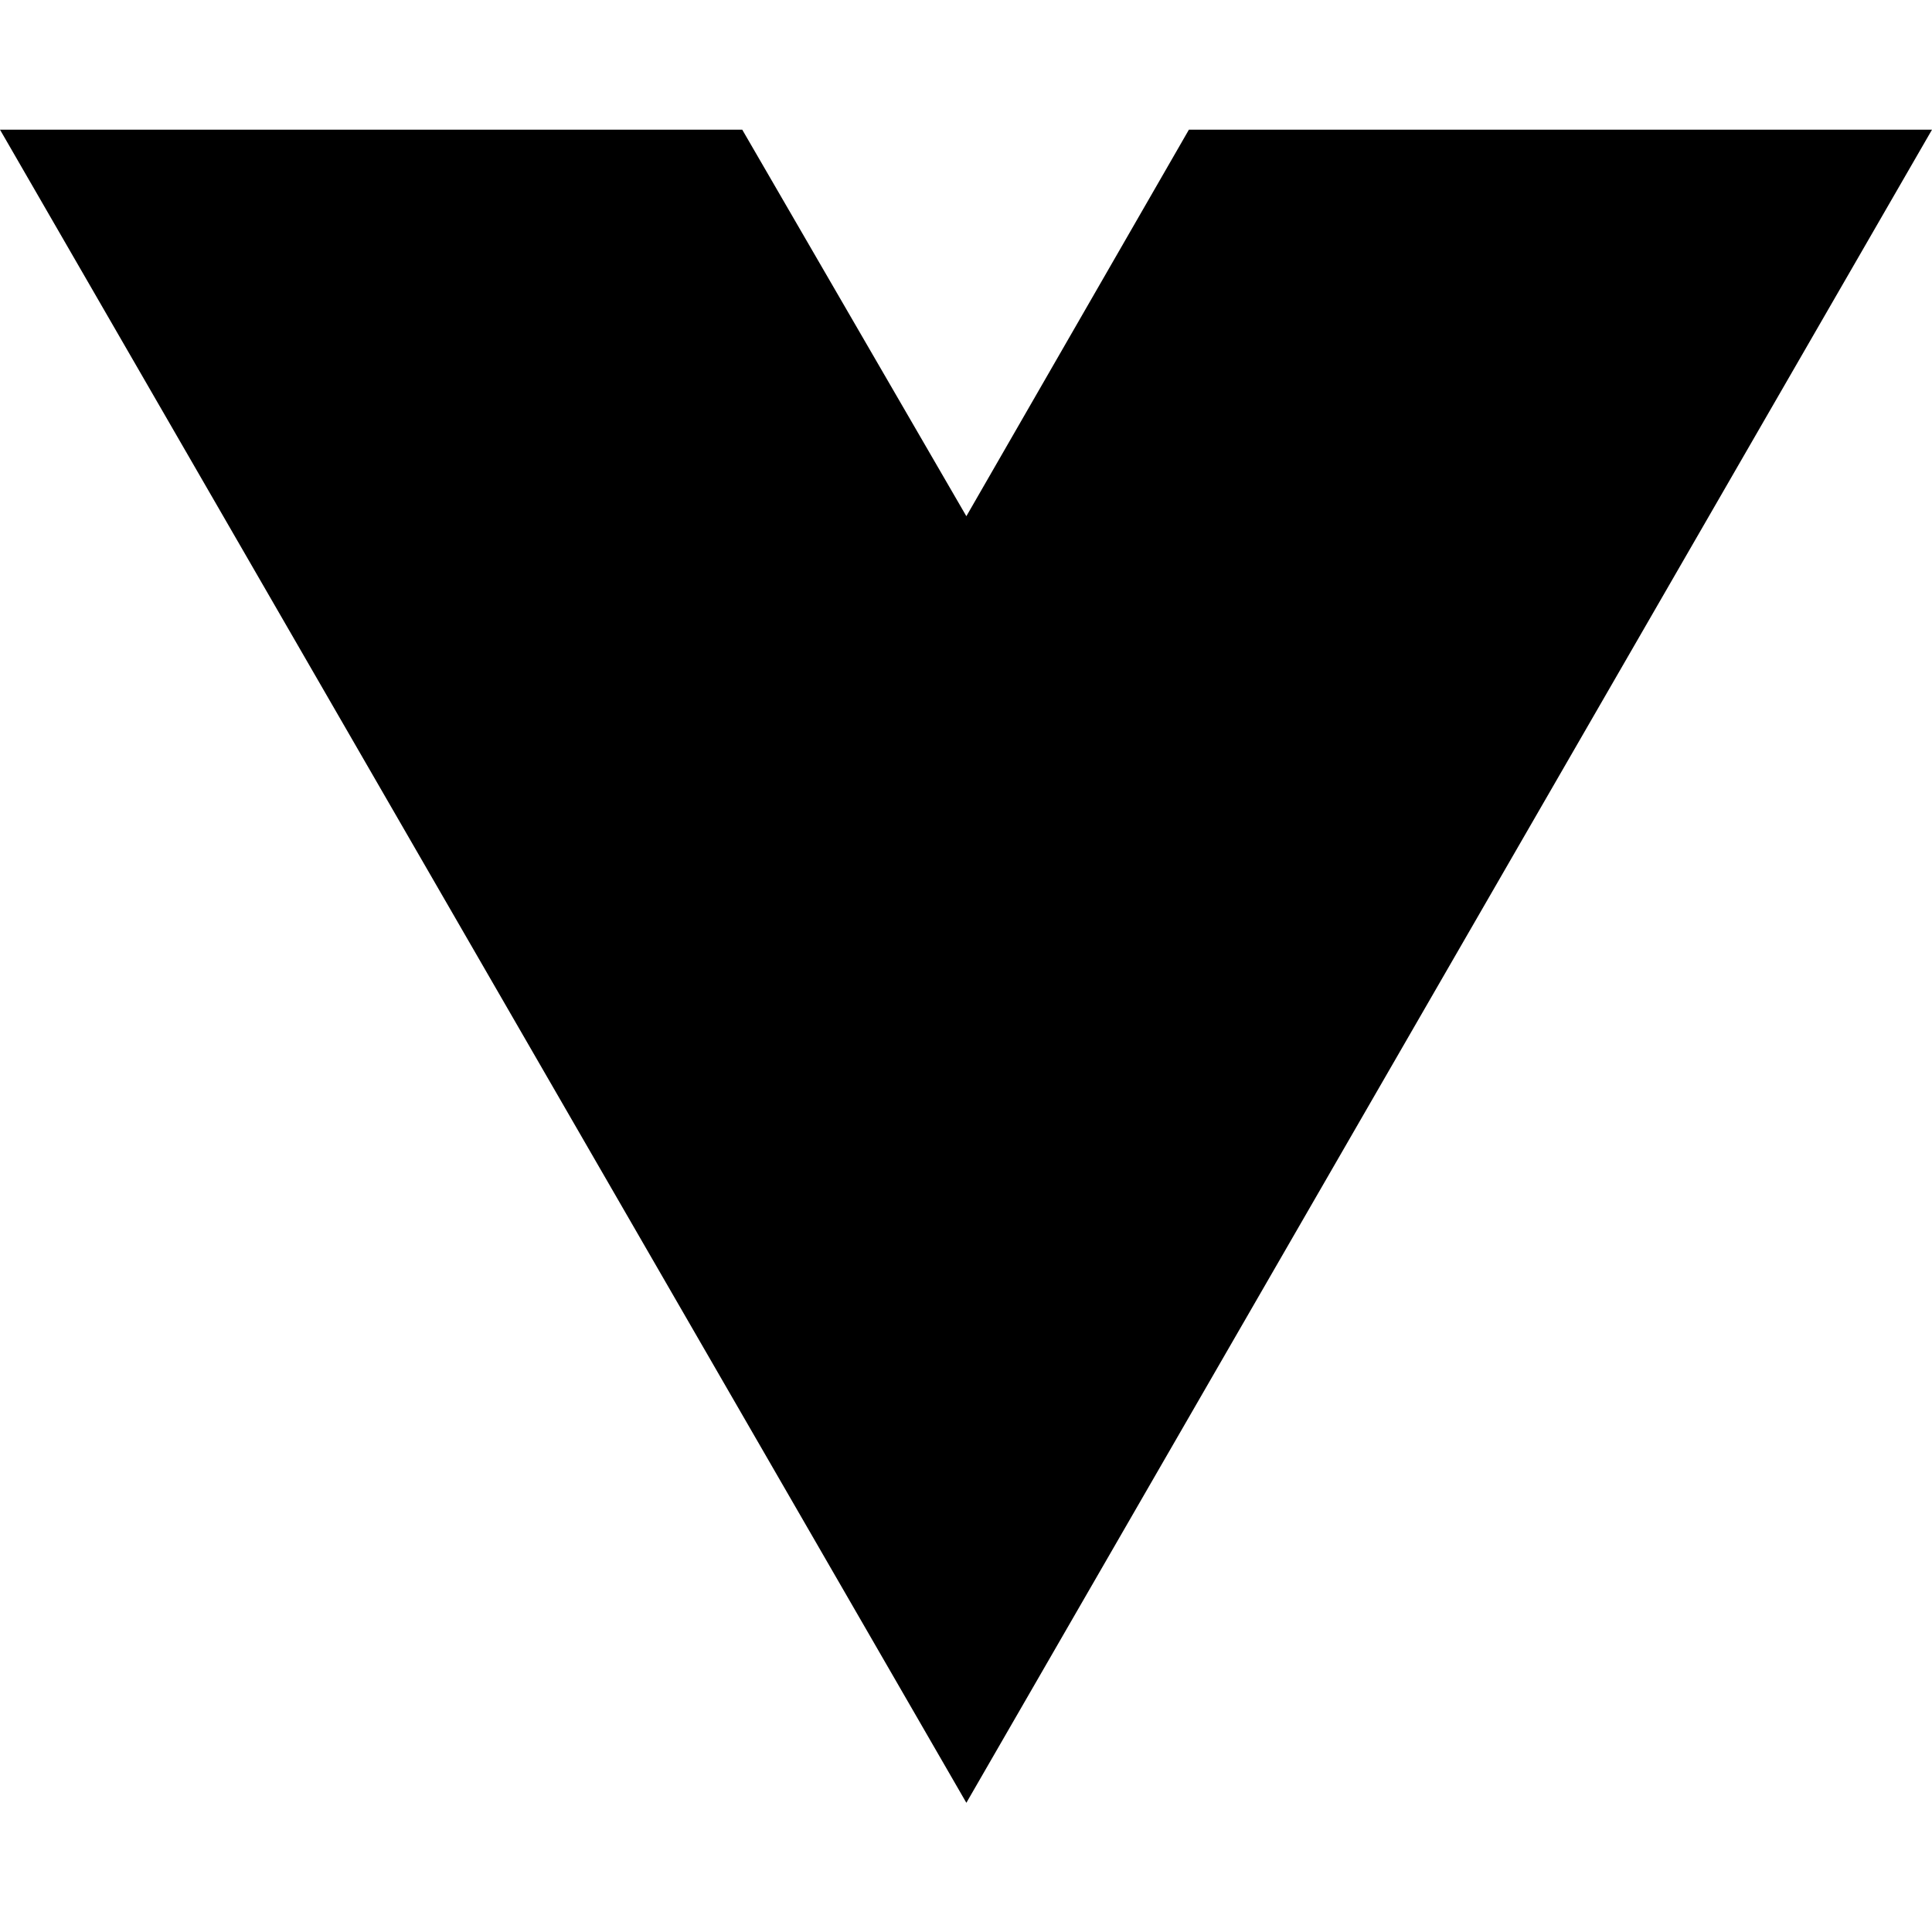
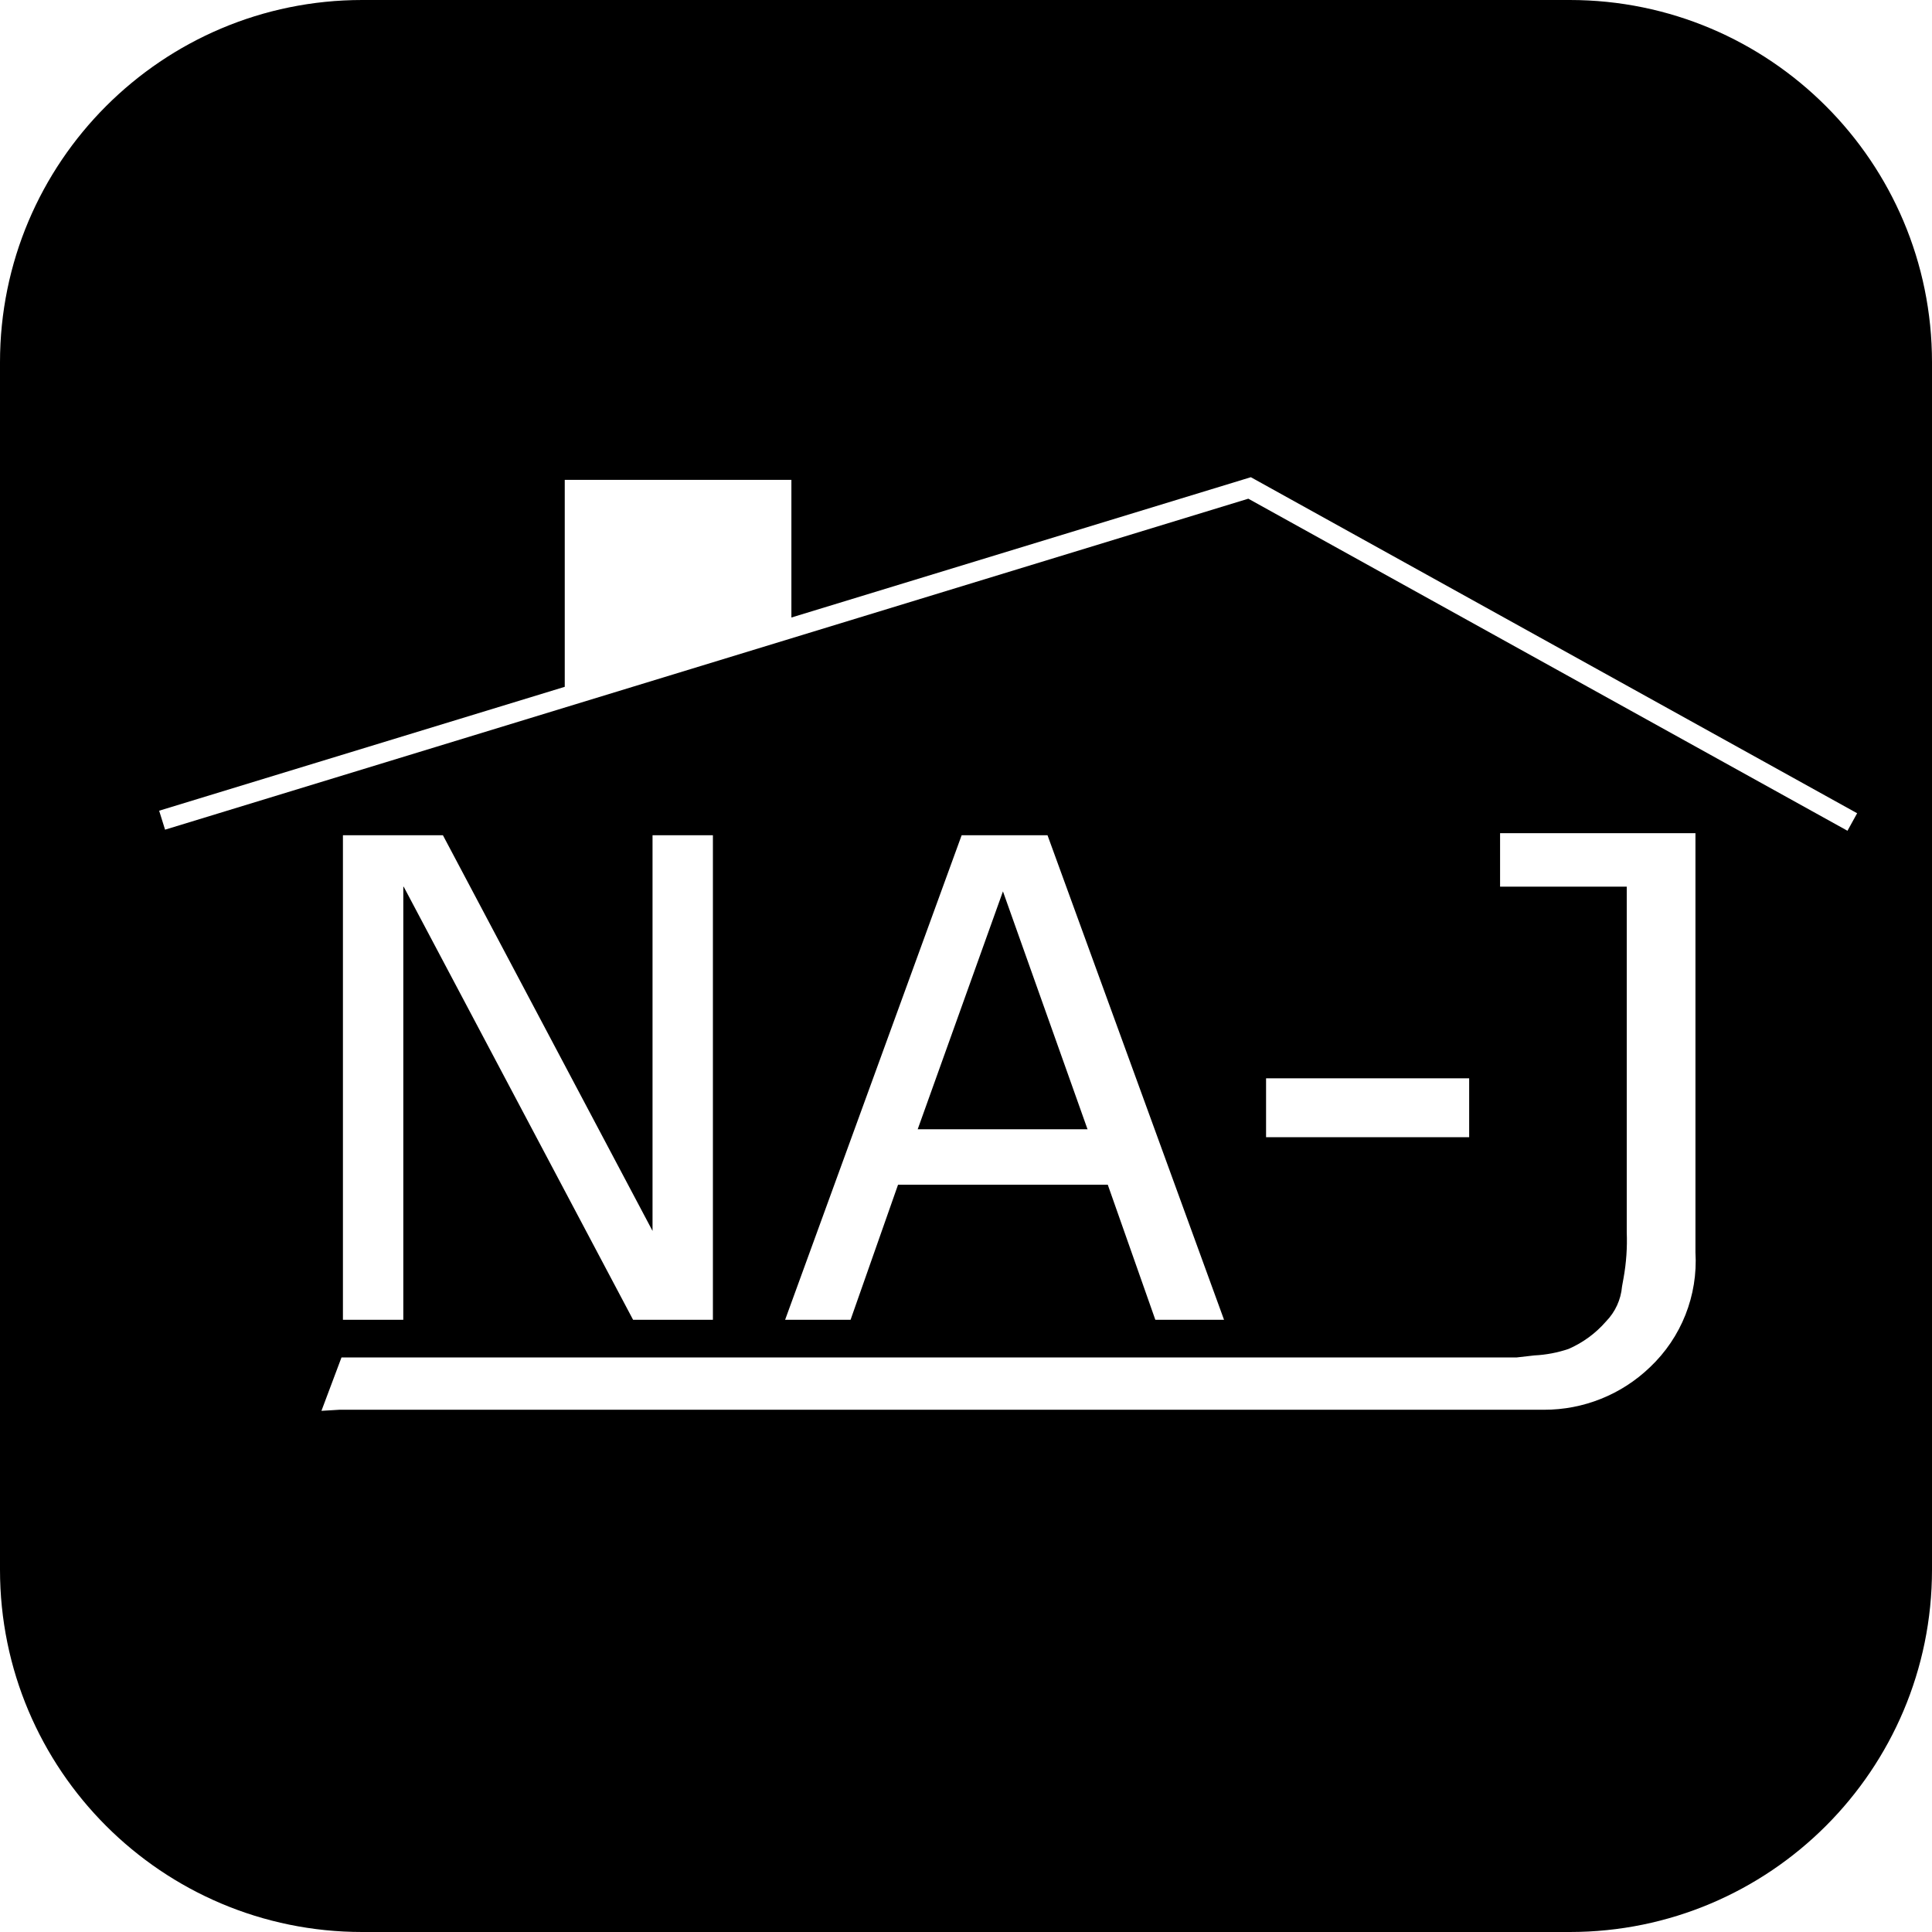
- <svg xmlns="http://www.w3.org/2000/svg" width="16" height="16" viewBox="0 0 16 16" fill="none">
-   <path d="M8.003 14.93L0 1.074H6.147L8.003 4.275L9.846 1.074H16L8.003 14.93Z" fill="black" />
+ <svg xmlns="http://www.w3.org/2000/svg" width="16" height="16" viewBox="0 0 16 16">
+   <defs>
+     <clipPath id="clip-safari-pinned-tab">
+       <rect width="16" height="16" />
+     </clipPath>
+   </defs>
+   <g id="safari-pinned-tab" clip-path="url(#clip-safari-pinned-tab)">
+     <path id="Subtraction_1" data-name="Subtraction 1" d="M676-868H666a3,3,0,0,1-3-3v-10a3,3,0,0,1,3-3h10a3,3,0,0,1,3,3v10A3,3,0,0,1,676-868Zm-10.19-4.325h3.232l4.337,0c1.127,0,1.84,0,1.877,0l.152,0h.378a1.262,1.262,0,0,0,.878-.352,1.21,1.21,0,0,0,.377-.952V-877.1h-1.618v.443h1.049v2.862a1.751,1.751,0,0,1-.026.377c-.005.027-.009.051-.013.072a.472.472,0,0,1-.133.29.871.871,0,0,1-.309.227,1.039,1.039,0,0,1-.284.054l-.149.017h-.717l-.1,0-8.913,0-.166.442Zm.533-4.332,1.9,3.587h.661v-4.013h-.5v3.277l-1.736-3.277h-.828v4.013h.5v-3.586Zm4.095,2.468h1.736l.394,1.119h.569l-1.462-4.013h-.711l-1.462,4.013h.542l.393-1.118Zm3.047-.881v.488h1.682v-.488Zm-.147-4.8h0l4.962,2.75.08-.145-5.021-2.783-3.805,1.162v-1.14h-1.877v1.714l-3.359,1.026.049.157,8.971-2.741Zm-1.328,5.222H670.6l.706-1.97.7,1.969Z" transform="translate(-663 884)" />
+   </g>
</svg>
